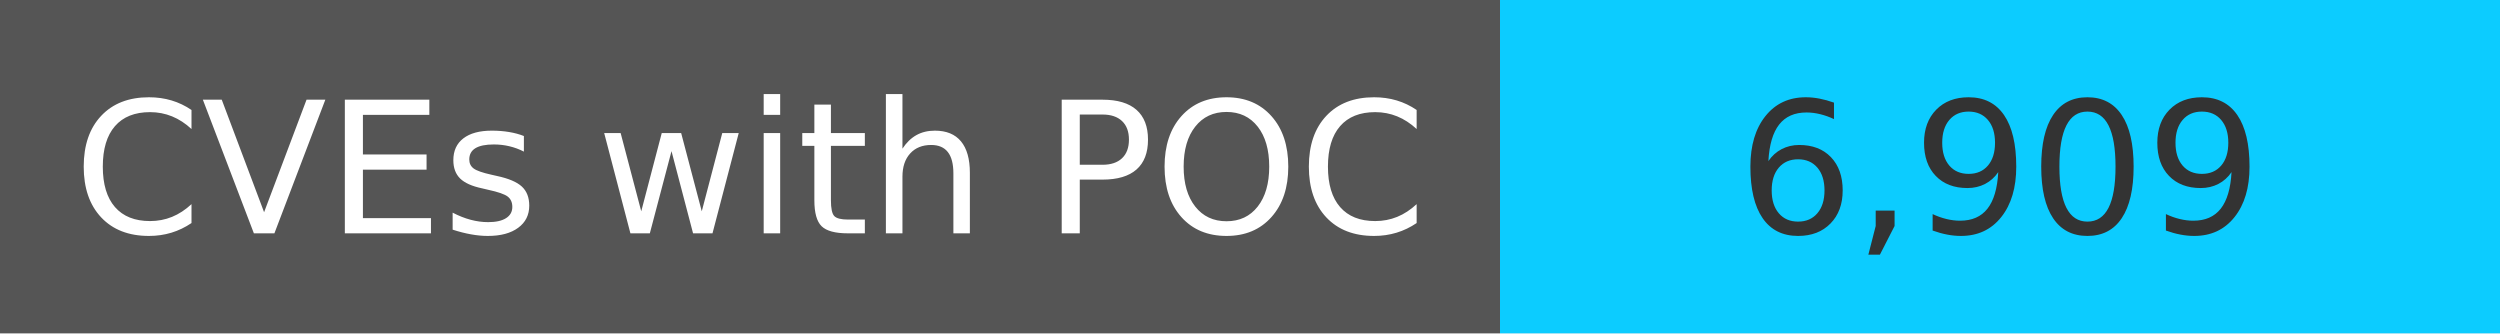
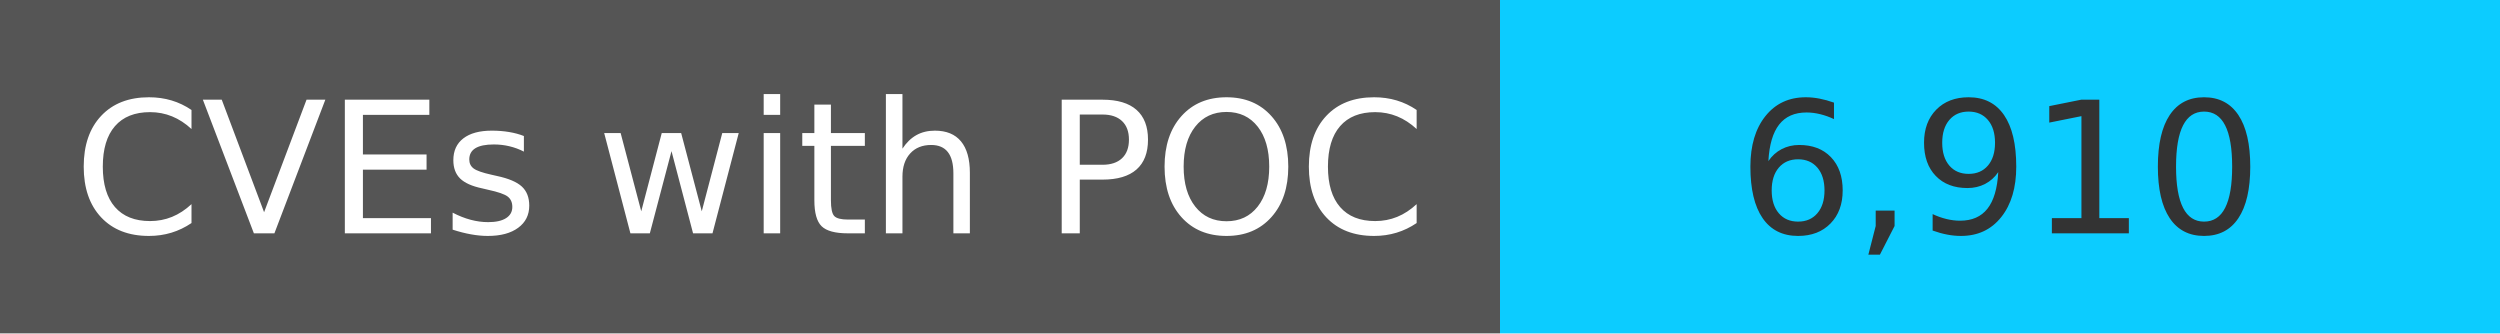
<svg xmlns="http://www.w3.org/2000/svg" width="150" height="20" role="img">
  <linearGradient id="s" x2="0" y2="100%">
    <stop offset="0" stop-color="#bbb" stop-opacity=".1" />
    <stop offset="1" stop-opacity=".1" />
  </linearGradient>
  <g>
    <rect width="90" height="20" fill="#555" />
    <rect x="90" width="267" height="20" fill="#0cccff" />
  </g>
  <g fill="#fff" text-anchor="middle" font-family="Verdana,Geneva,DejaVu Sans,sans-serif" text-rendering="geometricPrecision" font-size="110">
    <text x="450" y="140" transform="scale(.1)" fill="#fff">
            CVEs with POC
        </text>
    <text x="1200" y="140" transform="scale(.1)" fill="#333">
-             6,909
+             6,910
        </text>
  </g>
</svg>
